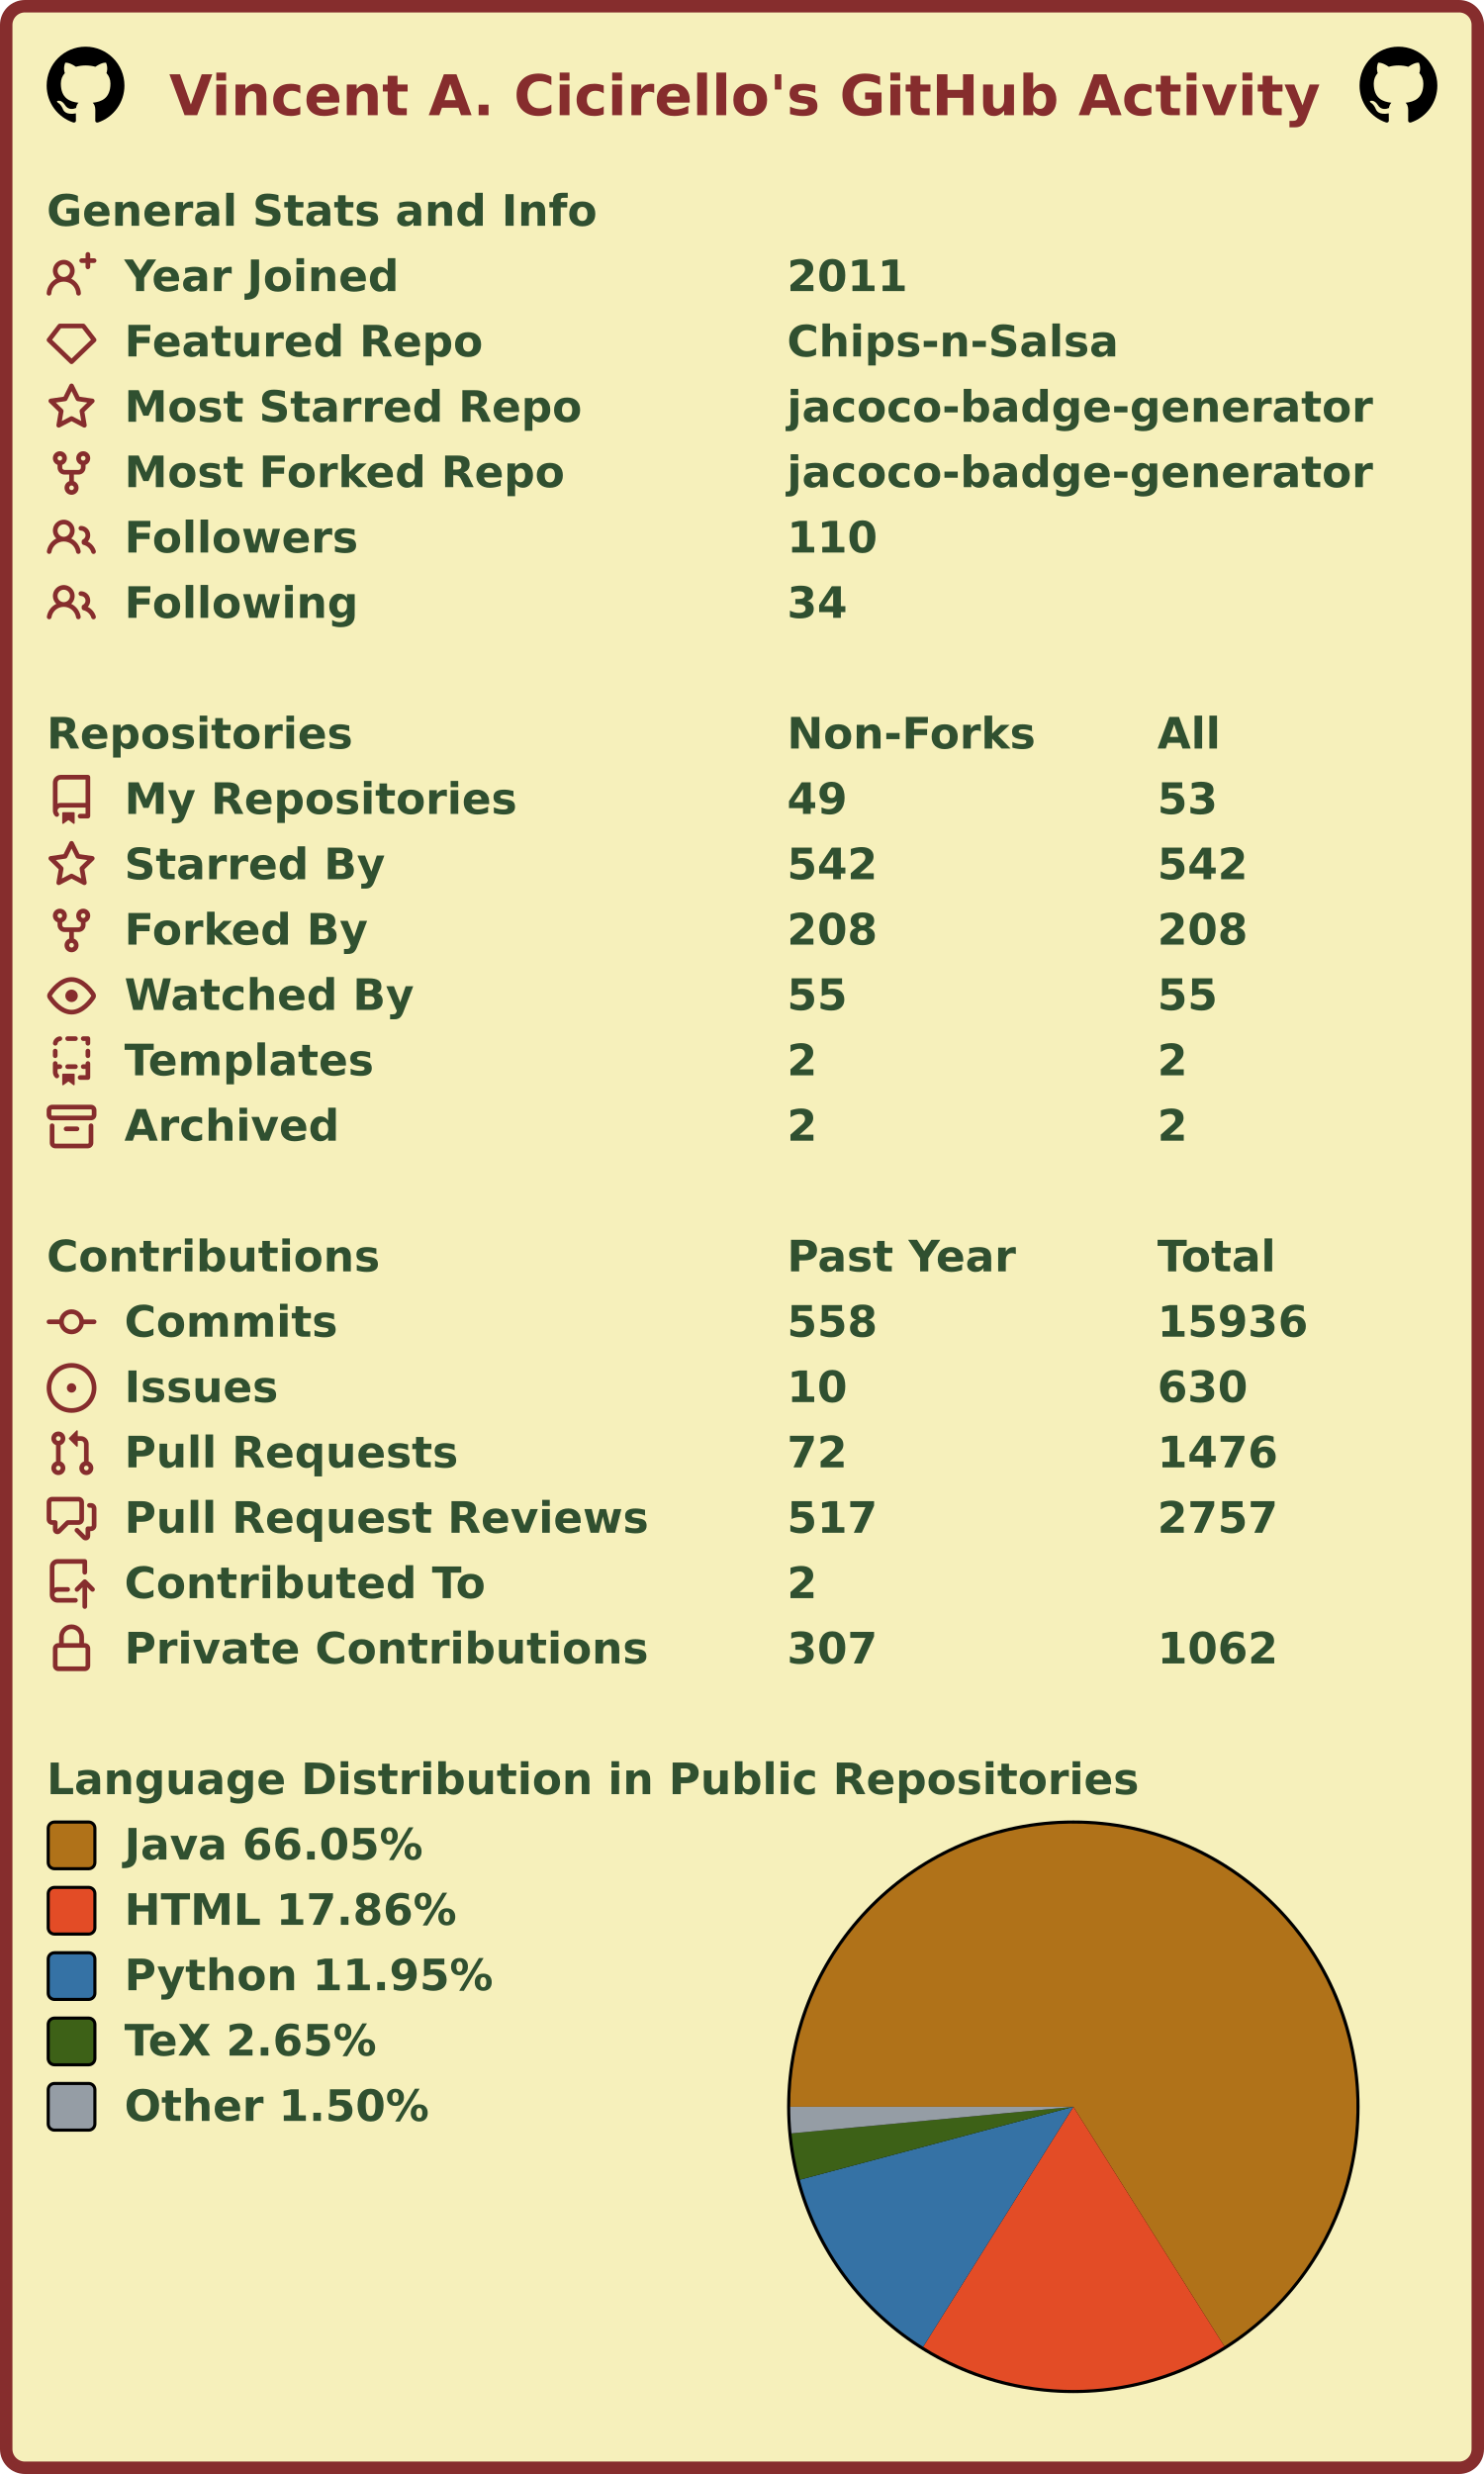
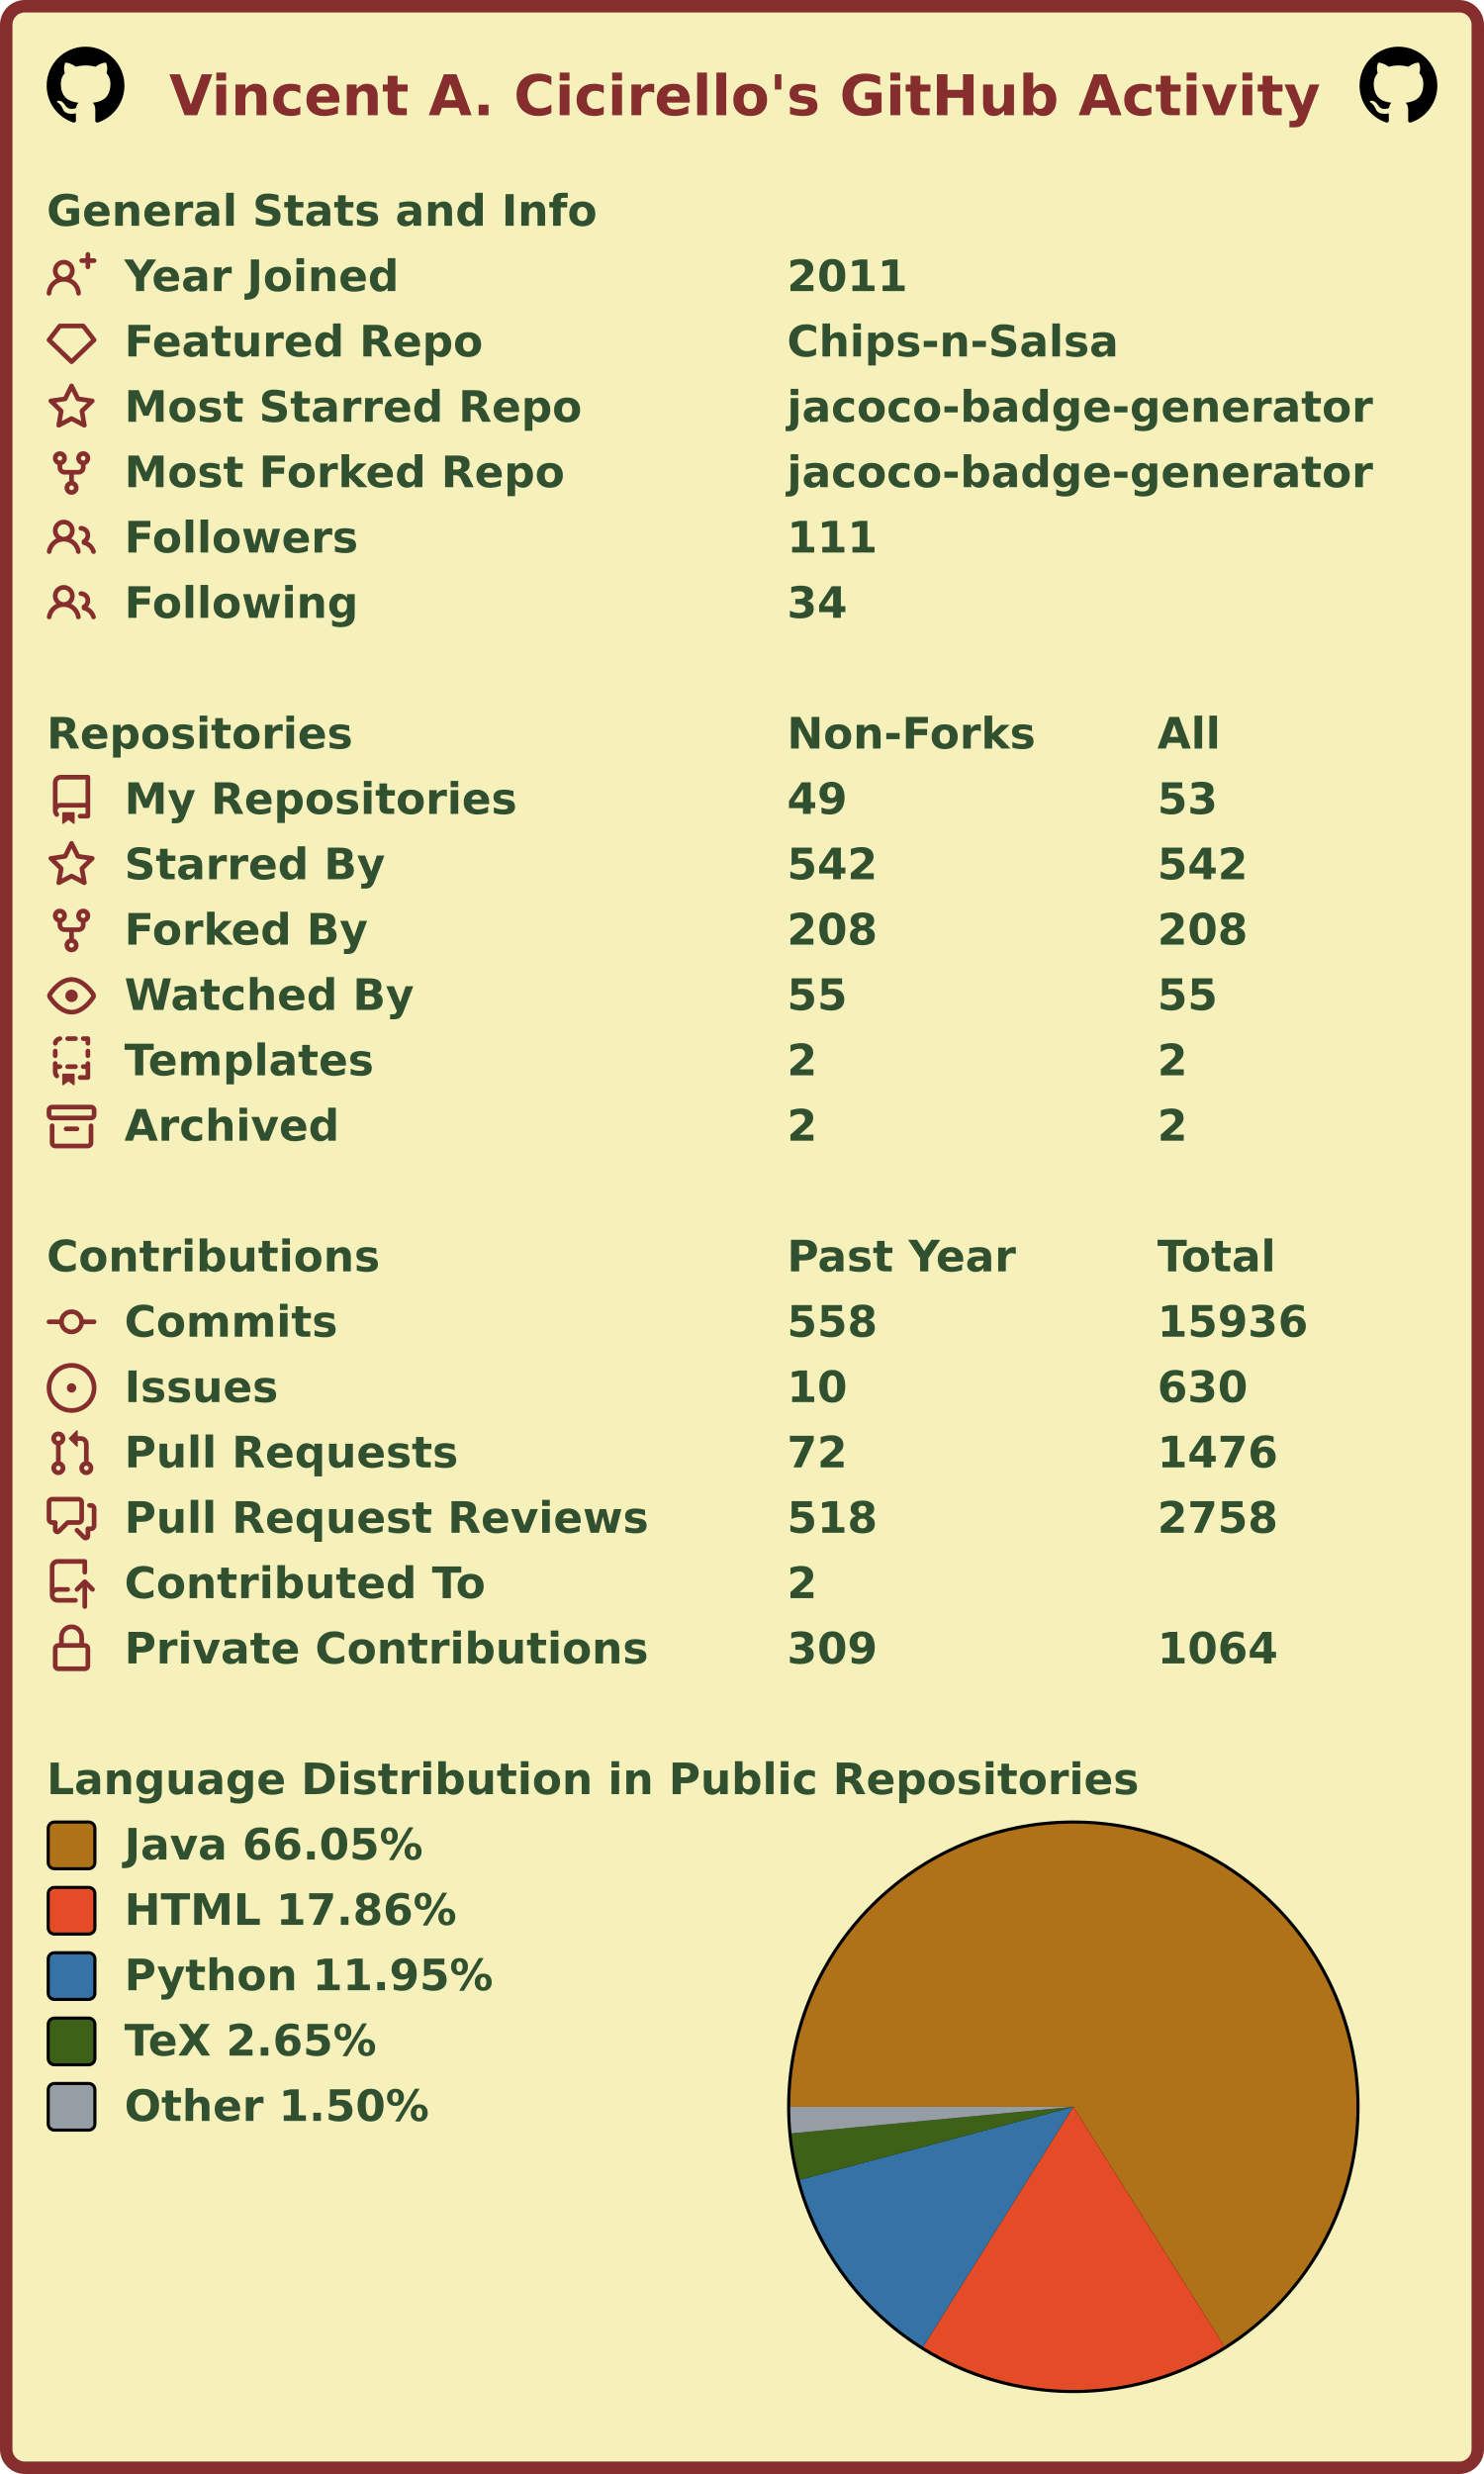
<svg xmlns="http://www.w3.org/2000/svg" width="477" height="795" viewBox="0 0 477 795" lang="en" xml:lang="en">
  <rect x="2" y="2" stroke-width="4" rx="6" width="473" height="791" stroke="#862d2d" fill="#f6f0bb" />
  <g font-weight="600" font-size="110pt" font-family="Verdana,Geneva,DejaVu Sans,sans-serif" text-rendering="geometricPrecision">
    <text x="442" y="301" lengthAdjust="spacingAndGlyphs" textLength="2985" transform="scale(0.123)" fill="#862d2d">Vincent A. Cicirello's GitHub Activity</text>
    <svg x="15" y="15" width="25" height="25" viewBox="0 0 16 16">
      <path fill="#000000" fill-rule="evenodd" d="M8 0C3.58 0 0 3.58 0 8c0 3.54 2.29 6.53 5.47 7.59.4.07.55-.17.55-.38 0-.19-.01-.82-.01-1.49-2.01.37-2.53-.49-2.69-.94-.09-.23-.48-.94-.82-1.13-.28-.15-.68-.52-.01-.53.63-.01 1.08.58 1.23.82.72 1.21 1.87.87 2.33.66.07-.52.28-.87.51-1.07-1.78-.2-3.64-.89-3.64-3.95 0-.87.31-1.59.82-2.15-.08-.2-.36-1.02.08-2.12 0 0 .67-.21 2.2.82.64-.18 1.32-.27 2-.27.68 0 1.36.09 2 .27 1.53-1.04 2.2-.82 2.2-.82.44 1.1.16 1.92.08 2.12.51.56.82 1.27.82 2.15 0 3.07-1.87 3.75-3.65 3.95.29.25.54.73.54 1.48 0 1.07-.01 1.93-.01 2.2 0 .21.15.46.55.38A8.013 8.013 0 0016 8c0-4.42-3.58-8-8-8z" />
    </svg>
    <svg x="437" y="15" width="25" height="25" viewBox="0 0 16 16">
      <path fill="#000000" fill-rule="evenodd" d="M8 0C3.58 0 0 3.58 0 8c0 3.54 2.29 6.53 5.47 7.59.4.07.55-.17.55-.38 0-.19-.01-.82-.01-1.49-2.01.37-2.53-.49-2.69-.94-.09-.23-.48-.94-.82-1.13-.28-.15-.68-.52-.01-.53.63-.01 1.08.58 1.23.82.72 1.21 1.87.87 2.33.66.07-.52.28-.87.51-1.07-1.78-.2-3.64-.89-3.64-3.95 0-.87.31-1.59.82-2.15-.08-.2-.36-1.02.08-2.12 0 0 .67-.21 2.2.82.64-.18 1.32-.27 2-.27.68 0 1.36.09 2 .27 1.53-1.04 2.2-.82 2.2-.82.44 1.1.16 1.92.08 2.12.51.56.82 1.27.82 2.15 0 3.07-1.87 3.75-3.65 3.95.29.25.54.73.54 1.48 0 1.07-.01 1.93-.01 2.2 0 .21.15.46.55.38A8.013 8.013 0 0016 8c0-4.42-3.58-8-8-8z" />
    </svg>
    <g transform="translate(0, 60)" fill="#305030">
      <g transform="translate(15, 0)">
        <g transform="scale(0.095)">
          <text x="0" y="132" textLength="1851" lengthAdjust="spacingAndGlyphs">General Stats and Info</text>
        </g>
      </g>
      <g transform="translate(15, 21)">
        <path fill="#862d2d" fill-rule="evenodd" d="M13.25 0a.75.75 0 01.75.75V2h1.25a.75.75 0 010 1.5H14v1.25a.75.75 0 01-1.5 0V3.5h-1.25a.75.75 0 010-1.5h1.25V.75a.75.75 0 01.75-.75zM5.5 4a2 2 0 100 4 2 2 0 000-4zm2.4 4.548a3.5 3.5 0 10-4.799 0 5.527 5.527 0 00-3.1 4.66.75.75 0 101.498.085A4.01 4.01 0 015.5 9.5a4.01 4.01 0 014.001 3.793.75.75 0 101.498-.086 5.527 5.527 0 00-3.1-4.659z" />
        <g transform="scale(0.095)">
          <text lengthAdjust="spacingAndGlyphs" textLength="932" x="263" y="132">Year Joined</text>
          <text lengthAdjust="spacingAndGlyphs" textLength="420" x="2505" y="132">2011</text>
        </g>
      </g>
      <g transform="translate(15, 42)">
        <path fill="#862d2d" fill-rule="evenodd" d="M3.637 2.291A.75.75 0 014.23 2h7.54a.75.75 0 01.593.291l3.48 4.5a.75.75 0 01-.072.999l-7.25 7a.75.75 0 01-1.042 0l-7.25-7a.75.75 0 01-.072-.999l3.48-4.5zM4.598 3.5L1.754 7.177 8 13.207l6.246-6.03L11.402 3.5H4.598z" />
        <g transform="scale(0.095)">
          <text lengthAdjust="spacingAndGlyphs" textLength="1215" x="263" y="132">Featured Repo</text>
          <text lengthAdjust="spacingAndGlyphs" textLength="1120" x="2505" y="132">Chips-n-Salsa</text>
        </g>
      </g>
      <g transform="translate(15, 63)">
        <path fill="#862d2d" fill-rule="evenodd" d="M8 .25a.75.75 0 01.673.418l1.882 3.815 4.21.612a.75.75 0 01.416 1.279l-3.046 2.97.719 4.192a.75.75 0 01-1.088.791L8 12.347l-3.766 1.98a.75.75 0 01-1.088-.79l.72-4.194L.818 6.374a.75.75 0 01.416-1.28l4.21-.611L7.327.668A.75.75 0 018 .25zm0 2.445L6.615 5.5a.75.75 0 01-.564.41l-3.097.45 2.24 2.184a.75.75 0 01.216.664l-.528 3.084 2.769-1.456a.75.75 0 01.698 0l2.77 1.456-.53-3.084a.75.75 0 01.216-.664l2.24-2.183-3.096-.45a.75.75 0 01-.564-.41L8 2.694v.001z" />
        <g transform="scale(0.095)">
          <text lengthAdjust="spacingAndGlyphs" textLength="1532" x="263" y="132">Most Starred Repo</text>
          <text lengthAdjust="spacingAndGlyphs" textLength="1986" x="2505" y="132">jacoco-badge-generator</text>
        </g>
      </g>
      <g transform="translate(15, 84)">
        <path fill="#862d2d" fill-rule="evenodd" d="M5 3.25a.75.75 0 11-1.5 0 .75.75 0 011.5 0zm0 2.122a2.25 2.25 0 10-1.5 0v.878A2.25 2.25 0 005.75 8.5h1.5v2.128a2.251 2.251 0 101.5 0V8.5h1.5a2.25 2.25 0 002.25-2.25v-.878a2.25 2.25 0 10-1.5 0v.878a.75.75 0 01-.75.75h-4.5A.75.75 0 015 6.25v-.878zm3.75 7.378a.75.75 0 11-1.5 0 .75.75 0 011.5 0zm3-8.75a.75.75 0 100-1.5.75.75 0 000 1.5z" />
        <g transform="scale(0.095)">
          <text lengthAdjust="spacingAndGlyphs" textLength="1485" x="263" y="132">Most Forked Repo</text>
          <text lengthAdjust="spacingAndGlyphs" textLength="1986" x="2505" y="132">jacoco-badge-generator</text>
        </g>
      </g>
      <g transform="translate(15, 105)">
        <path fill="#862d2d" fill-rule="evenodd" d="M5.5 3.5a2 2 0 100 4 2 2 0 000-4zM2 5.5a3.5 3.5 0 115.898 2.549 5.507 5.507 0 013.034 4.084.75.75 0 11-1.482.235 4.001 4.001 0 00-7.9 0 .75.75 0 01-1.482-.236A5.507 5.507 0 013.102 8.05 3.49 3.49 0 012 5.5zM11 4a.75.75 0 100 1.5 1.5 1.5 0 01.666 2.844.75.75 0 00-.416.672v.352a.75.75 0 00.574.73c1.2.289 2.162 1.2 2.522 2.372a.75.75 0 101.434-.44 5.01 5.01 0 00-2.56-3.012A3 3 0 0011 4z" />
        <g transform="scale(0.095)">
          <text lengthAdjust="spacingAndGlyphs" textLength="778" x="263" y="132">Followers</text>
-           <text lengthAdjust="spacingAndGlyphs" textLength="315" x="2505" y="132">110</text>
+           <text lengthAdjust="spacingAndGlyphs" textLength="315" x="2505" y="132">111</text>
        </g>
      </g>
      <g transform="translate(15, 126)">
        <path fill="#862d2d" fill-rule="evenodd" d="M5.5 3.5a2 2 0 100 4 2 2 0 000-4zM2 5.5a3.5 3.5 0 115.898 2.549 5.507 5.507 0 013.034 4.084.75.75 0 11-1.482.235 4.001 4.001 0 00-7.9 0 .75.75 0 01-1.482-.236A5.507 5.507 0 013.102 8.05 3.49 3.49 0 012 5.5zM11 4a.75.75 0 100 1.5 1.5 1.5 0 01.666 2.844.75.75 0 00-.416.672v.352a.75.75 0 00.574.73c1.2.289 2.162 1.2 2.522 2.372a.75.75 0 101.434-.44 5.01 5.01 0 00-2.56-3.012A3 3 0 0011 4z" />
        <g transform="scale(0.095)">
          <text lengthAdjust="spacingAndGlyphs" textLength="780" x="263" y="132">Following</text>
          <text lengthAdjust="spacingAndGlyphs" textLength="210" x="2505" y="132">34</text>
        </g>
      </g>
    </g>
    <g transform="translate(0, 228)" fill="#305030">
      <g transform="translate(15, 0)">
        <g transform="scale(0.095)">
          <text x="0" y="132" textLength="1020" lengthAdjust="spacingAndGlyphs">Repositories</text>
          <text x="2505" y="132" textLength="832" lengthAdjust="spacingAndGlyphs">Non-Forks</text>
          <text x="3758" y="132" textLength="206" lengthAdjust="spacingAndGlyphs">All</text>
        </g>
      </g>
      <g transform="translate(15, 21)">
        <path fill="#862d2d" fill-rule="evenodd" d="M2 2.5A2.5 2.5 0 014.5 0h8.75a.75.75 0 01.75.75v12.5a.75.75 0 01-.75.75h-2.5a.75.75 0 110-1.5h1.75v-2h-8a1 1 0 00-.714 1.7.75.75 0 01-1.072 1.05A2.495 2.495 0 012 11.5v-9zm10.5-1V9h-8c-.356 0-.694.074-1 .208V2.5a1 1 0 011-1h8zM5 12.25v3.25a.25.25 0 00.4.2l1.45-1.087a.25.25 0 01.3 0L8.6 15.7a.25.25 0 00.4-.2v-3.25a.25.25 0 00-.25-.25h-3.5a.25.25 0 00-.25.25z" />
        <g transform="scale(0.095)">
          <text lengthAdjust="spacingAndGlyphs" textLength="1312" x="263" y="132">My Repositories</text>
          <text lengthAdjust="spacingAndGlyphs" textLength="210" x="2505" y="132">49</text>
          <text lengthAdjust="spacingAndGlyphs" textLength="210" x="3758" y="132">53</text>
        </g>
      </g>
      <g transform="translate(15, 42)">
        <path fill="#862d2d" fill-rule="evenodd" d="M8 .25a.75.75 0 01.673.418l1.882 3.815 4.21.612a.75.75 0 01.416 1.279l-3.046 2.97.719 4.192a.75.75 0 01-1.088.791L8 12.347l-3.766 1.98a.75.75 0 01-1.088-.79l.72-4.194L.818 6.374a.75.75 0 01.416-1.28l4.21-.611L7.327.668A.75.75 0 018 .25zm0 2.445L6.615 5.5a.75.75 0 01-.564.41l-3.097.45 2.24 2.184a.75.75 0 01.216.664l-.528 3.084 2.769-1.456a.75.75 0 01.698 0l2.77 1.456-.53-3.084a.75.75 0 01.216-.664l2.24-2.183-3.096-.45a.75.75 0 01-.564-.41L8 2.694v.001z" />
        <g transform="scale(0.095)">
          <text lengthAdjust="spacingAndGlyphs" textLength="874" x="263" y="132">Starred By</text>
          <text lengthAdjust="spacingAndGlyphs" textLength="315" x="2505" y="132">542</text>
          <text lengthAdjust="spacingAndGlyphs" textLength="315" x="3758" y="132">542</text>
        </g>
      </g>
      <g transform="translate(15, 63)">
        <path fill="#862d2d" fill-rule="evenodd" d="M5 3.25a.75.75 0 11-1.5 0 .75.75 0 011.5 0zm0 2.122a2.25 2.25 0 10-1.5 0v.878A2.25 2.25 0 005.75 8.5h1.5v2.128a2.251 2.251 0 101.5 0V8.5h1.5a2.25 2.25 0 002.25-2.25v-.878a2.25 2.25 0 10-1.5 0v.878a.75.75 0 01-.75.75h-4.5A.75.75 0 015 6.25v-.878zm3.75 7.378a.75.75 0 11-1.5 0 .75.75 0 011.5 0zm3-8.75a.75.75 0 100-1.5.75.75 0 000 1.5z" />
        <g transform="scale(0.095)">
          <text lengthAdjust="spacingAndGlyphs" textLength="828" x="263" y="132">Forked By</text>
          <text lengthAdjust="spacingAndGlyphs" textLength="315" x="2505" y="132">208</text>
          <text lengthAdjust="spacingAndGlyphs" textLength="315" x="3758" y="132">208</text>
        </g>
      </g>
      <g transform="translate(15, 84)">
        <path fill="#862d2d" fill-rule="evenodd" d="M1.679 7.932c.412-.621 1.242-1.75 2.366-2.717C5.175 4.242 6.527 3.5 8 3.5c1.473 0 2.824.742 3.955 1.715 1.124.967 1.954 2.096 2.366 2.717a.119.119 0 010 .136c-.412.621-1.242 1.75-2.366 2.717C10.825 11.758 9.473 12.5 8 12.5c-1.473 0-2.824-.742-3.955-1.715C2.92 9.818 2.09 8.69 1.679 8.068a.119.119 0 010-.136zM8 2c-1.981 0-3.67.992-4.933 2.078C1.797 5.169.88 6.423.43 7.1a1.619 1.619 0 000 1.798c.45.678 1.367 1.932 2.637 3.024C4.329 13.008 6.019 14 8 14c1.981 0 3.67-.992 4.933-2.078 1.27-1.091 2.187-2.345 2.637-3.023a1.619 1.619 0 000-1.798c-.45-.678-1.367-1.932-2.637-3.023C11.671 2.992 9.981 2 8 2zm0 8a2 2 0 100-4 2 2 0 000 4z" />
        <g transform="scale(0.095)">
          <text lengthAdjust="spacingAndGlyphs" textLength="993" x="263" y="132">Watched By</text>
          <text lengthAdjust="spacingAndGlyphs" textLength="210" x="2505" y="132">55</text>
          <text lengthAdjust="spacingAndGlyphs" textLength="210" x="3758" y="132">55</text>
        </g>
      </g>
      <g transform="translate(15, 105)">
        <path fill="#862d2d" fill-rule="evenodd" d="M6 .75A.75.75 0 016.75 0h2.5a.75.75 0 010 1.5h-2.5A.75.75 0 016 .75zm5 0a.75.75 0 01.75-.75h1.5a.75.75 0 01.75.75v1.5a.75.75 0 01-1.5 0V1.5h-.75A.75.75 0 0111 .75zM4.992.662a.75.75 0 01-.636.848c-.436.063-.783.41-.846.846a.75.75 0 01-1.485-.212A2.501 2.501 0 014.144.025a.75.75 0 01.848.637zM2.75 4a.75.75 0 01.75.75v1.5a.75.75 0 01-1.5 0v-1.5A.75.75 0 012.75 4zm10.5 0a.75.75 0 01.75.75v1.5a.75.75 0 01-1.5 0v-1.5a.75.75 0 01.75-.75zM2.75 8a.75.75 0 01.75.75v.268A1.72 1.72 0 013.75 9h.5a.75.75 0 010 1.5h-.5a.25.25 0 00-.25.25v.75c0 .28.114.532.3.714a.75.75 0 01-1.05 1.072A2.495 2.495 0 012 11.5V8.75A.75.75 0 012.75 8zm10.5 0a.75.75 0 01.75.75v4.5a.75.75 0 01-.75.75h-2.5a.75.75 0 010-1.5h1.75v-2h-.75a.75.75 0 010-1.5h.75v-.25a.75.75 0 01.75-.75zM6 9.75A.75.75 0 016.75 9h2.5a.75.75 0 010 1.5h-2.5A.75.75 0 016 9.75zm-1 2.5v3.25a.25.25 0 00.4.2l1.45-1.087a.25.25 0 01.3 0L8.6 15.7a.25.25 0 00.4-.2v-3.25a.25.25 0 00-.25-.25h-3.5a.25.25 0 00-.25.25z" />
        <g transform="scale(0.095)">
          <text lengthAdjust="spacingAndGlyphs" textLength="868" x="263" y="132">Templates</text>
          <text lengthAdjust="spacingAndGlyphs" textLength="105" x="2505" y="132">2</text>
          <text lengthAdjust="spacingAndGlyphs" textLength="105" x="3758" y="132">2</text>
        </g>
      </g>
      <g transform="translate(15, 126)">
        <path fill="#862d2d" fill-rule="evenodd" d="M1.75 2.5a.25.25 0 00-.25.25v1.5c0 .138.112.25.25.25h12.5a.25.25 0 00.25-.25v-1.5a.25.25 0 00-.25-.25H1.75zM0 2.75C0 1.784.784 1 1.75 1h12.5c.966 0 1.75.784 1.75 1.75v1.5A1.75 1.75 0 0114.25 6H1.75A1.75 1.75 0 010 4.25v-1.5zM1.75 7a.75.75 0 01.75.75v5.5c0 .138.112.25.25.25h10.5a.25.25 0 00.25-.25v-5.5a.75.75 0 111.5 0v5.5A1.75 1.75 0 0113.25 15H2.75A1.75 1.75 0 011 13.25v-5.5A.75.75 0 011.75 7zm4.5 1a.75.75 0 000 1.5h3.5a.75.75 0 100-1.5h-3.5z" />
        <g transform="scale(0.095)">
          <text lengthAdjust="spacingAndGlyphs" textLength="726" x="263" y="132">Archived</text>
          <text lengthAdjust="spacingAndGlyphs" textLength="105" x="2505" y="132">2</text>
          <text lengthAdjust="spacingAndGlyphs" textLength="105" x="3758" y="132">2</text>
        </g>
      </g>
    </g>
    <g transform="translate(0, 396)" fill="#305030">
      <g transform="translate(15, 0)">
        <g transform="scale(0.095)">
          <text x="0" y="132" textLength="1112" lengthAdjust="spacingAndGlyphs">Contributions</text>
          <text x="2505" y="132" textLength="774" lengthAdjust="spacingAndGlyphs">Past Year</text>
          <text x="3758" y="132" textLength="414" lengthAdjust="spacingAndGlyphs">Total</text>
        </g>
      </g>
      <g transform="translate(15, 21)">
        <path fill="#862d2d" fill-rule="evenodd" d="M10.5 7.75a2.5 2.5 0 11-5 0 2.5 2.5 0 015 0zm1.43.75a4.002 4.002 0 01-7.86 0H.75a.75.75 0 110-1.5h3.32a4.001 4.001 0 017.86 0h3.32a.75.75 0 110 1.5h-3.32z" />
        <g transform="scale(0.095)">
          <text lengthAdjust="spacingAndGlyphs" textLength="734" x="263" y="132">Commits</text>
          <text lengthAdjust="spacingAndGlyphs" textLength="315" x="2505" y="132">558</text>
          <text lengthAdjust="spacingAndGlyphs" textLength="525" x="3758" y="132">15936</text>
        </g>
      </g>
      <g transform="translate(15, 42)">
        <path fill="#862d2d" d="M8 9.5a1.5 1.5 0 100-3 1.5 1.5 0 000 3z" />
        <path fill="#862d2d" fill-rule="evenodd" d="M8 0a8 8 0 100 16A8 8 0 008 0zM1.5 8a6.5 6.5 0 1113 0 6.5 6.5 0 01-13 0z" />
        <g transform="scale(0.095)">
          <text lengthAdjust="spacingAndGlyphs" textLength="512" x="263" y="132">Issues</text>
          <text lengthAdjust="spacingAndGlyphs" textLength="210" x="2505" y="132">10</text>
          <text lengthAdjust="spacingAndGlyphs" textLength="315" x="3758" y="132">630</text>
        </g>
      </g>
      <g transform="translate(15, 63)">
        <path fill="#862d2d" fill-rule="evenodd" d="M7.177 3.073L9.573.677A.25.25 0 0110 .854v4.792a.25.25 0 01-.427.177L7.177 3.427a.25.25 0 010-.354zM3.75 2.5a.75.75 0 100 1.5.75.75 0 000-1.5zm-2.25.75a2.25 2.25 0 113 2.122v5.256a2.251 2.251 0 11-1.5 0V5.372A2.25 2.25 0 011.5 3.25zM11 2.5h-1V4h1a1 1 0 011 1v5.628a2.251 2.251 0 101.5 0V5A2.5 2.5 0 0011 2.5zm1 10.25a.75.75 0 111.5 0 .75.75 0 01-1.5 0zM3.75 12a.75.75 0 100 1.5.75.75 0 000-1.5z" />
        <g transform="scale(0.095)">
          <text lengthAdjust="spacingAndGlyphs" textLength="1113" x="263" y="132">Pull Requests</text>
          <text lengthAdjust="spacingAndGlyphs" textLength="210" x="2505" y="132">72</text>
          <text lengthAdjust="spacingAndGlyphs" textLength="420" x="3758" y="132">1476</text>
        </g>
      </g>
      <g transform="translate(15, 84)">
        <path fill="#862d2d" fill-rule="evenodd" d="M1.5 2.75a.25.25 0 01.25-.25h8.5a.25.25 0 01.25.25v5.5a.25.25 0 01-.25.25h-3.5a.75.75 0 00-.53.22L3.5 11.44V9.25a.75.75 0 00-.75-.75h-1a.25.25 0 01-.25-.25v-5.5zM1.75 1A1.75 1.75 0 000 2.75v5.5C0 9.216.784 10 1.75 10H2v1.543a1.457 1.457 0 002.487 1.03L7.061 10h3.189A1.75 1.75 0 0012 8.25v-5.5A1.75 1.75 0 0010.25 1h-8.5zM14.5 4.75a.25.25 0 00-.25-.25h-.5a.75.75 0 110-1.5h.5c.966 0 1.75.784 1.75 1.75v5.5A1.75 1.75 0 0114.25 12H14v1.543a1.457 1.457 0 01-2.487 1.03L9.22 12.28a.75.75 0 111.06-1.06l2.22 2.22v-2.19a.75.75 0 01.75-.75h1a.25.25 0 00.25-.25v-5.5z" />
        <g transform="scale(0.095)">
          <text lengthAdjust="spacingAndGlyphs" textLength="1762" x="263" y="132">Pull Request Reviews</text>
-           <text lengthAdjust="spacingAndGlyphs" textLength="315" x="2505" y="132">517</text>
-           <text lengthAdjust="spacingAndGlyphs" textLength="420" x="3758" y="132">2757</text>
+           <text lengthAdjust="spacingAndGlyphs" textLength="315" x="2505" y="132">518</text>
+           <text lengthAdjust="spacingAndGlyphs" textLength="420" x="3758" y="132">2758</text>
        </g>
      </g>
      <g transform="translate(15, 105)">
        <path fill="#862d2d" fill-rule="evenodd" d="M1 2.5A2.5 2.5 0 013.5 0h8.75a.75.75 0 01.75.75v3.5a.75.75 0 01-1.5 0V1.5h-8a1 1 0 00-1 1v6.708A2.492 2.492 0 013.5 9h3.25a.75.75 0 010 1.5H3.5a1 1 0 100 2h5.75a.75.75 0 010 1.5H3.5A2.5 2.5 0 011 11.5v-9zm13.23 7.79a.75.75 0 001.06-1.06l-2.505-2.505a.75.75 0 00-1.06 0L9.22 9.229a.75.75 0 001.06 1.061l1.225-1.224v6.184a.75.75 0 001.5 0V9.066l1.224 1.224z" />
        <g transform="scale(0.095)">
          <text lengthAdjust="spacingAndGlyphs" textLength="1234" x="263" y="132">Contributed To</text>
          <text lengthAdjust="spacingAndGlyphs" textLength="105" x="2505" y="132">2</text>
        </g>
      </g>
      <g transform="translate(15, 126)">
        <path fill="#862d2d" fill-rule="evenodd" d="M4 4v2h-.25A1.75 1.75 0 002 7.75v5.5c0 .966.784 1.75 1.75 1.75h8.5A1.75 1.75 0 0014 13.25v-5.5A1.75 1.75 0 0012.25 6H12V4a4 4 0 10-8 0zm6.5 2V4a2.5 2.5 0 00-5 0v2h5zM12 7.5h.25a.25.25 0 01.25.25v5.5a.25.25 0 01-.25.25h-8.5a.25.25 0 01-.25-.25v-5.5a.25.25 0 01.25-.25H12z" />
        <g transform="scale(0.095)">
          <text lengthAdjust="spacingAndGlyphs" textLength="1742" x="263" y="132">Private Contributions</text>
-           <text lengthAdjust="spacingAndGlyphs" textLength="315" x="2505" y="132">307</text>
-           <text lengthAdjust="spacingAndGlyphs" textLength="420" x="3758" y="132">1062</text>
+           <text lengthAdjust="spacingAndGlyphs" textLength="315" x="2505" y="132">309</text>
+           <text lengthAdjust="spacingAndGlyphs" textLength="420" x="3758" y="132">1064</text>
        </g>
      </g>
    </g>
    <g transform="translate(0, 564)" fill="#305030">
      <g transform="translate(15, 0)">
        <g transform="scale(0.095)">
          <text x="0" y="132" textLength="3652" lengthAdjust="spacingAndGlyphs">Language Distribution in Public Repositories</text>
        </g>
      </g>
      <g transform="translate(253, 21)">
        <circle cx="92" cy="92" r="92" fill="#000000" />
      </g>
      <g transform="translate(254, 22)">
        <g>
          <path fill-rule="evenodd" fill="#b07219" d="M 0.0,91 A 91 91 0 1 1 139.543 167.972 L 91,91 Z" />
          <path fill-rule="evenodd" fill="#e34c26" d="M 139.543,167.972 A 91 91 0 0 1 42.718 168.135 L 91,91 Z" />
          <path fill-rule="evenodd" fill="#3572A5" d="M 42.718,168.135 A 91 91 0 0 1 3.071 114.441 L 91,91 Z" />
          <path fill-rule="evenodd" fill="#3D6117" d="M 3.071,114.441 A 91 91 0 0 1 0.401 99.536 L 91,91 Z" />
          <path fill-rule="evenodd" fill="#959da5" d="M 0.401,99.536 A 91 91 0 0 1 0.0 91 L 91,91 Z" />
          <animateTransform attributeName="transform" attributeType="XML" type="rotate" from="0 91 91" to="360 91 91" dur="10s" repeatCount="indefinite" />
        </g>
      </g>
      <g transform="translate(15, 21)">
        <rect x="0.5" y="0.5" rx="2" width="15" height="15" fill="#b07219" stroke-width="1" stroke="#000000" />
        <text transform="scale(0.095)" x="263" y="132" textLength="1038" lengthAdjust="spacingAndGlyphs">Java 66.05%</text>
      </g>
      <g transform="translate(15, 42)">
        <rect x="0.5" y="0.5" rx="2" width="15" height="15" fill="#e34c26" stroke-width="1" stroke="#000000" />
        <text transform="scale(0.095)" x="263" y="132" textLength="1142" lengthAdjust="spacingAndGlyphs">HTML 17.86%</text>
      </g>
      <g transform="translate(15, 63)">
        <rect x="0.5" y="0.5" rx="2" width="15" height="15" fill="#3572A5" stroke-width="1" stroke="#000000" />
        <text transform="scale(0.095)" x="263" y="132" textLength="1254" lengthAdjust="spacingAndGlyphs">Python 11.95%</text>
      </g>
      <g transform="translate(15, 84)">
        <rect x="0.5" y="0.5" rx="2" width="15" height="15" fill="#3D6117" stroke-width="1" stroke="#000000" />
        <text transform="scale(0.095)" x="263" y="132" textLength="894" lengthAdjust="spacingAndGlyphs">TeX 2.65%</text>
      </g>
      <g transform="translate(15, 105)">
        <rect x="0.5" y="0.5" rx="2" width="15" height="15" fill="#959da5" stroke-width="1" stroke="#000000" />
        <text transform="scale(0.095)" x="263" y="132" textLength="1047" lengthAdjust="spacingAndGlyphs">Other 1.50%</text>
      </g>
    </g>
  </g>
</svg>
